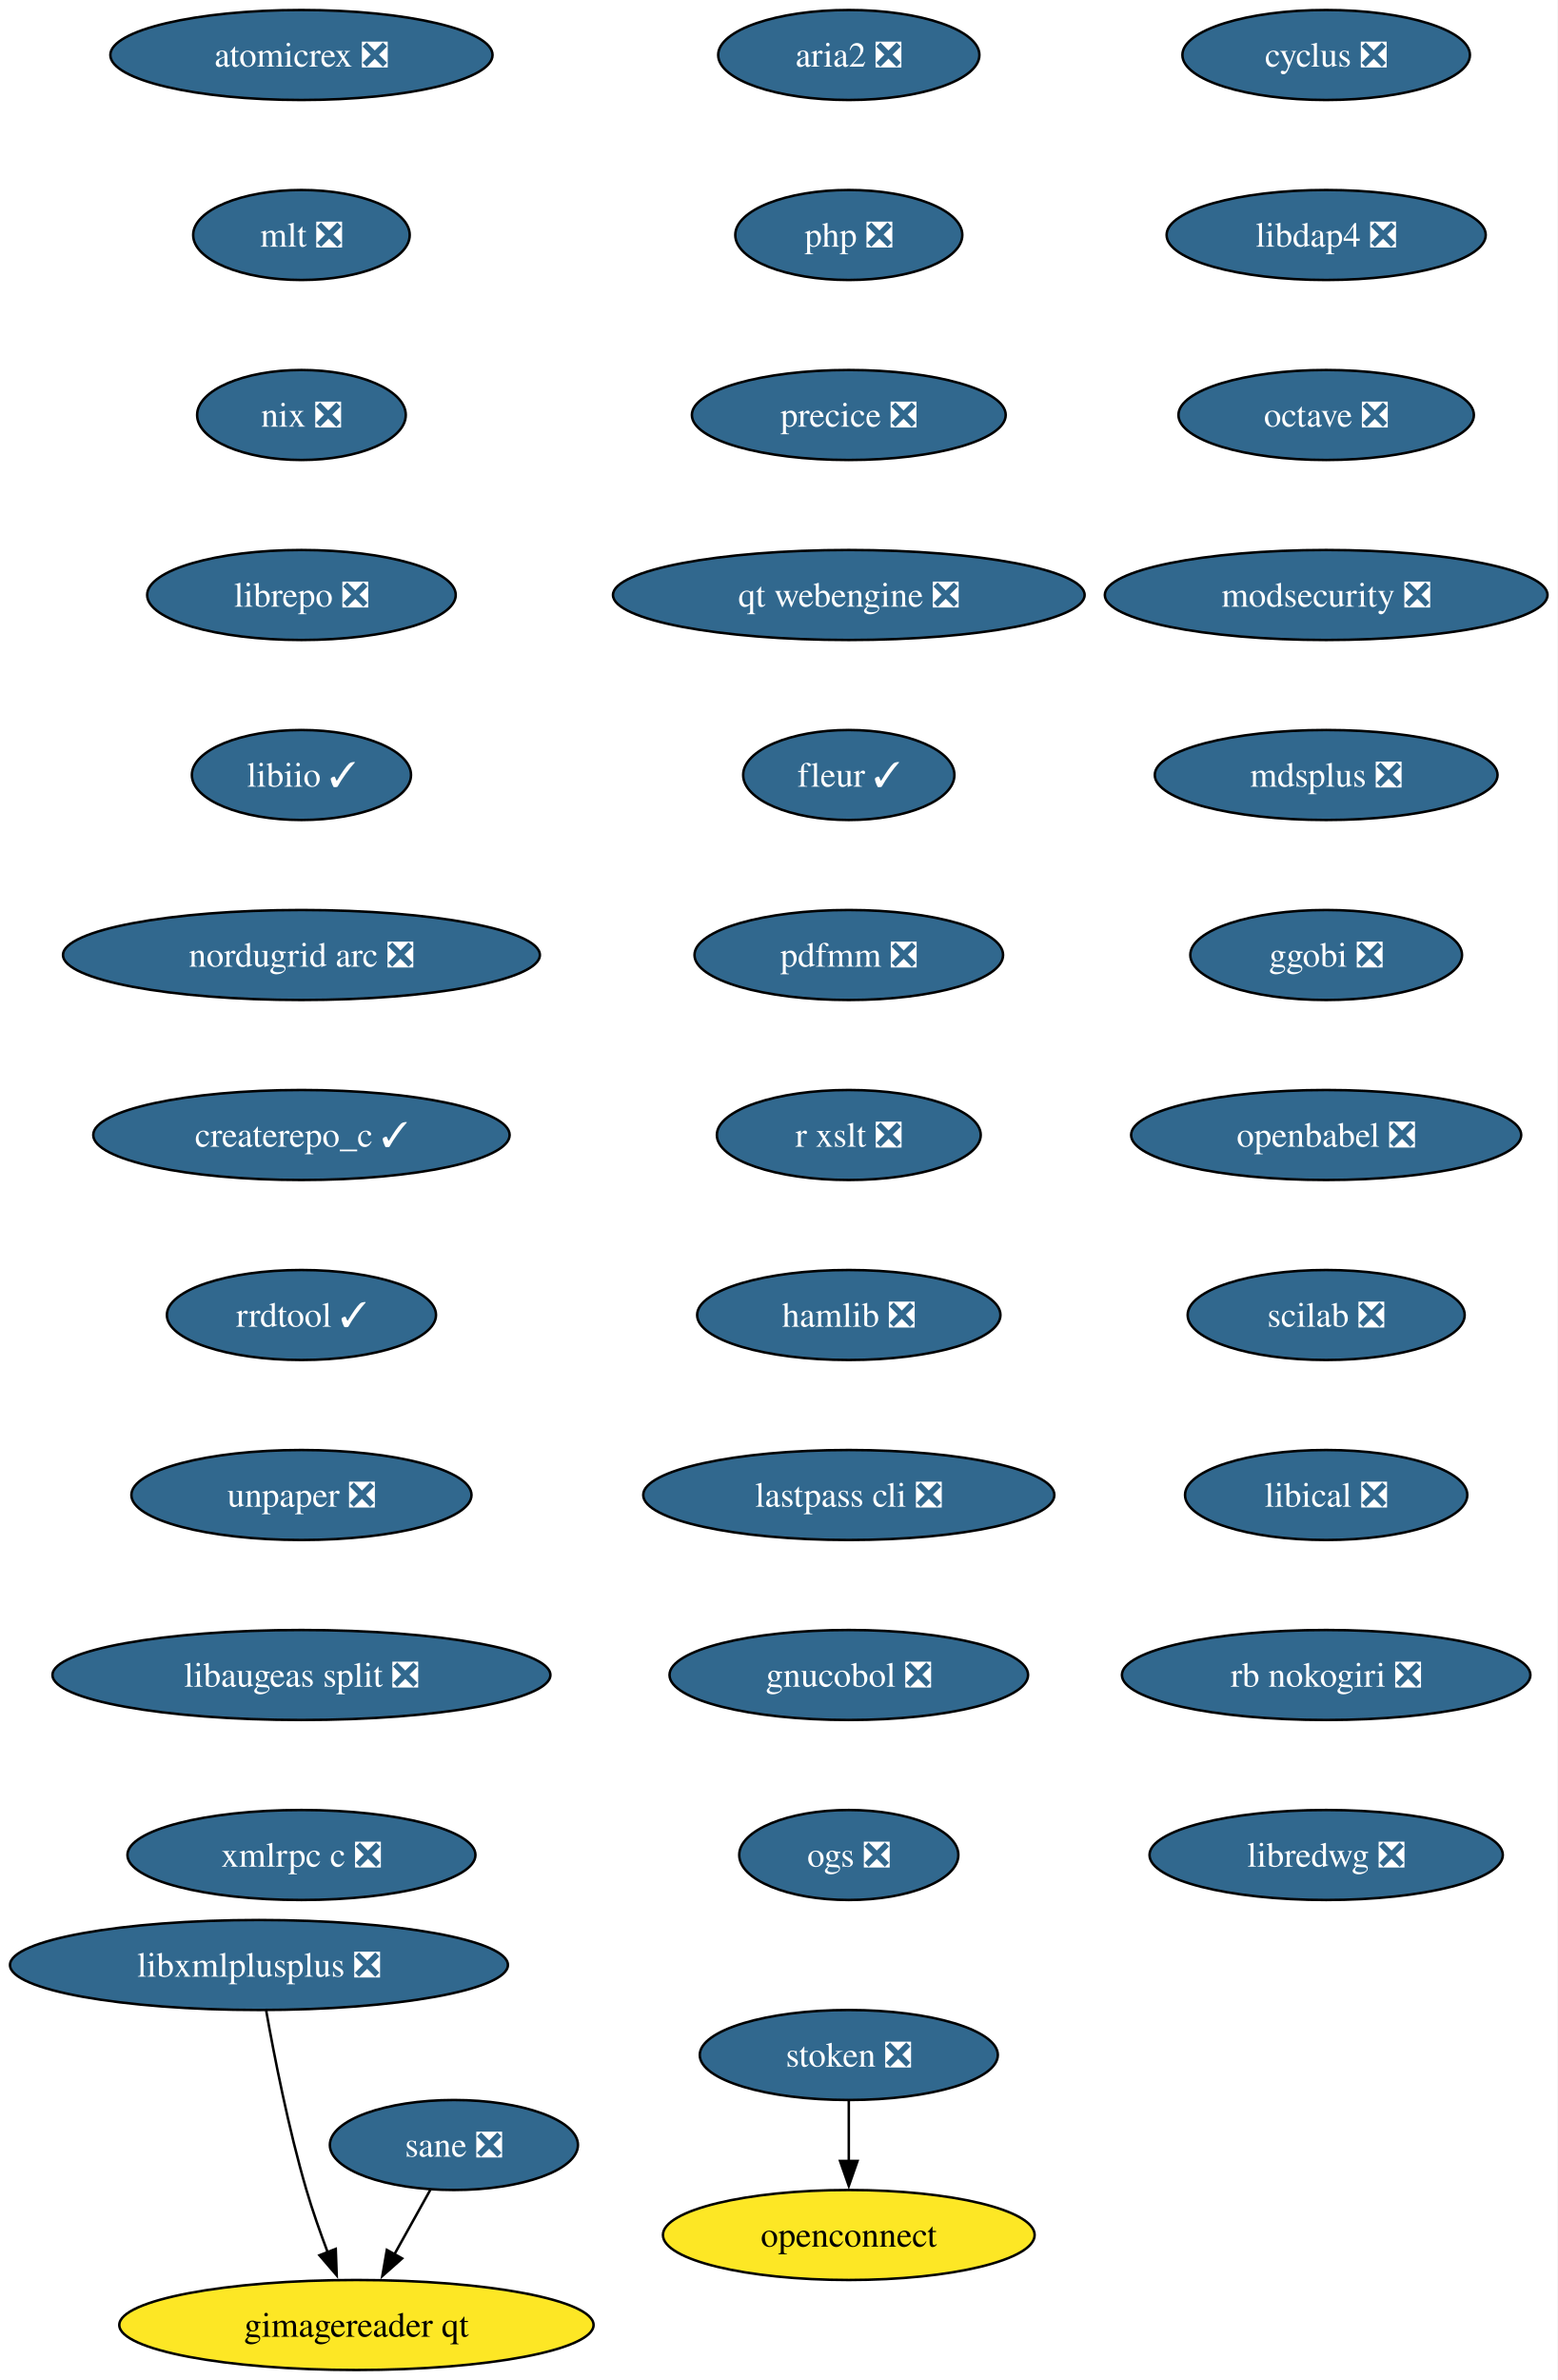
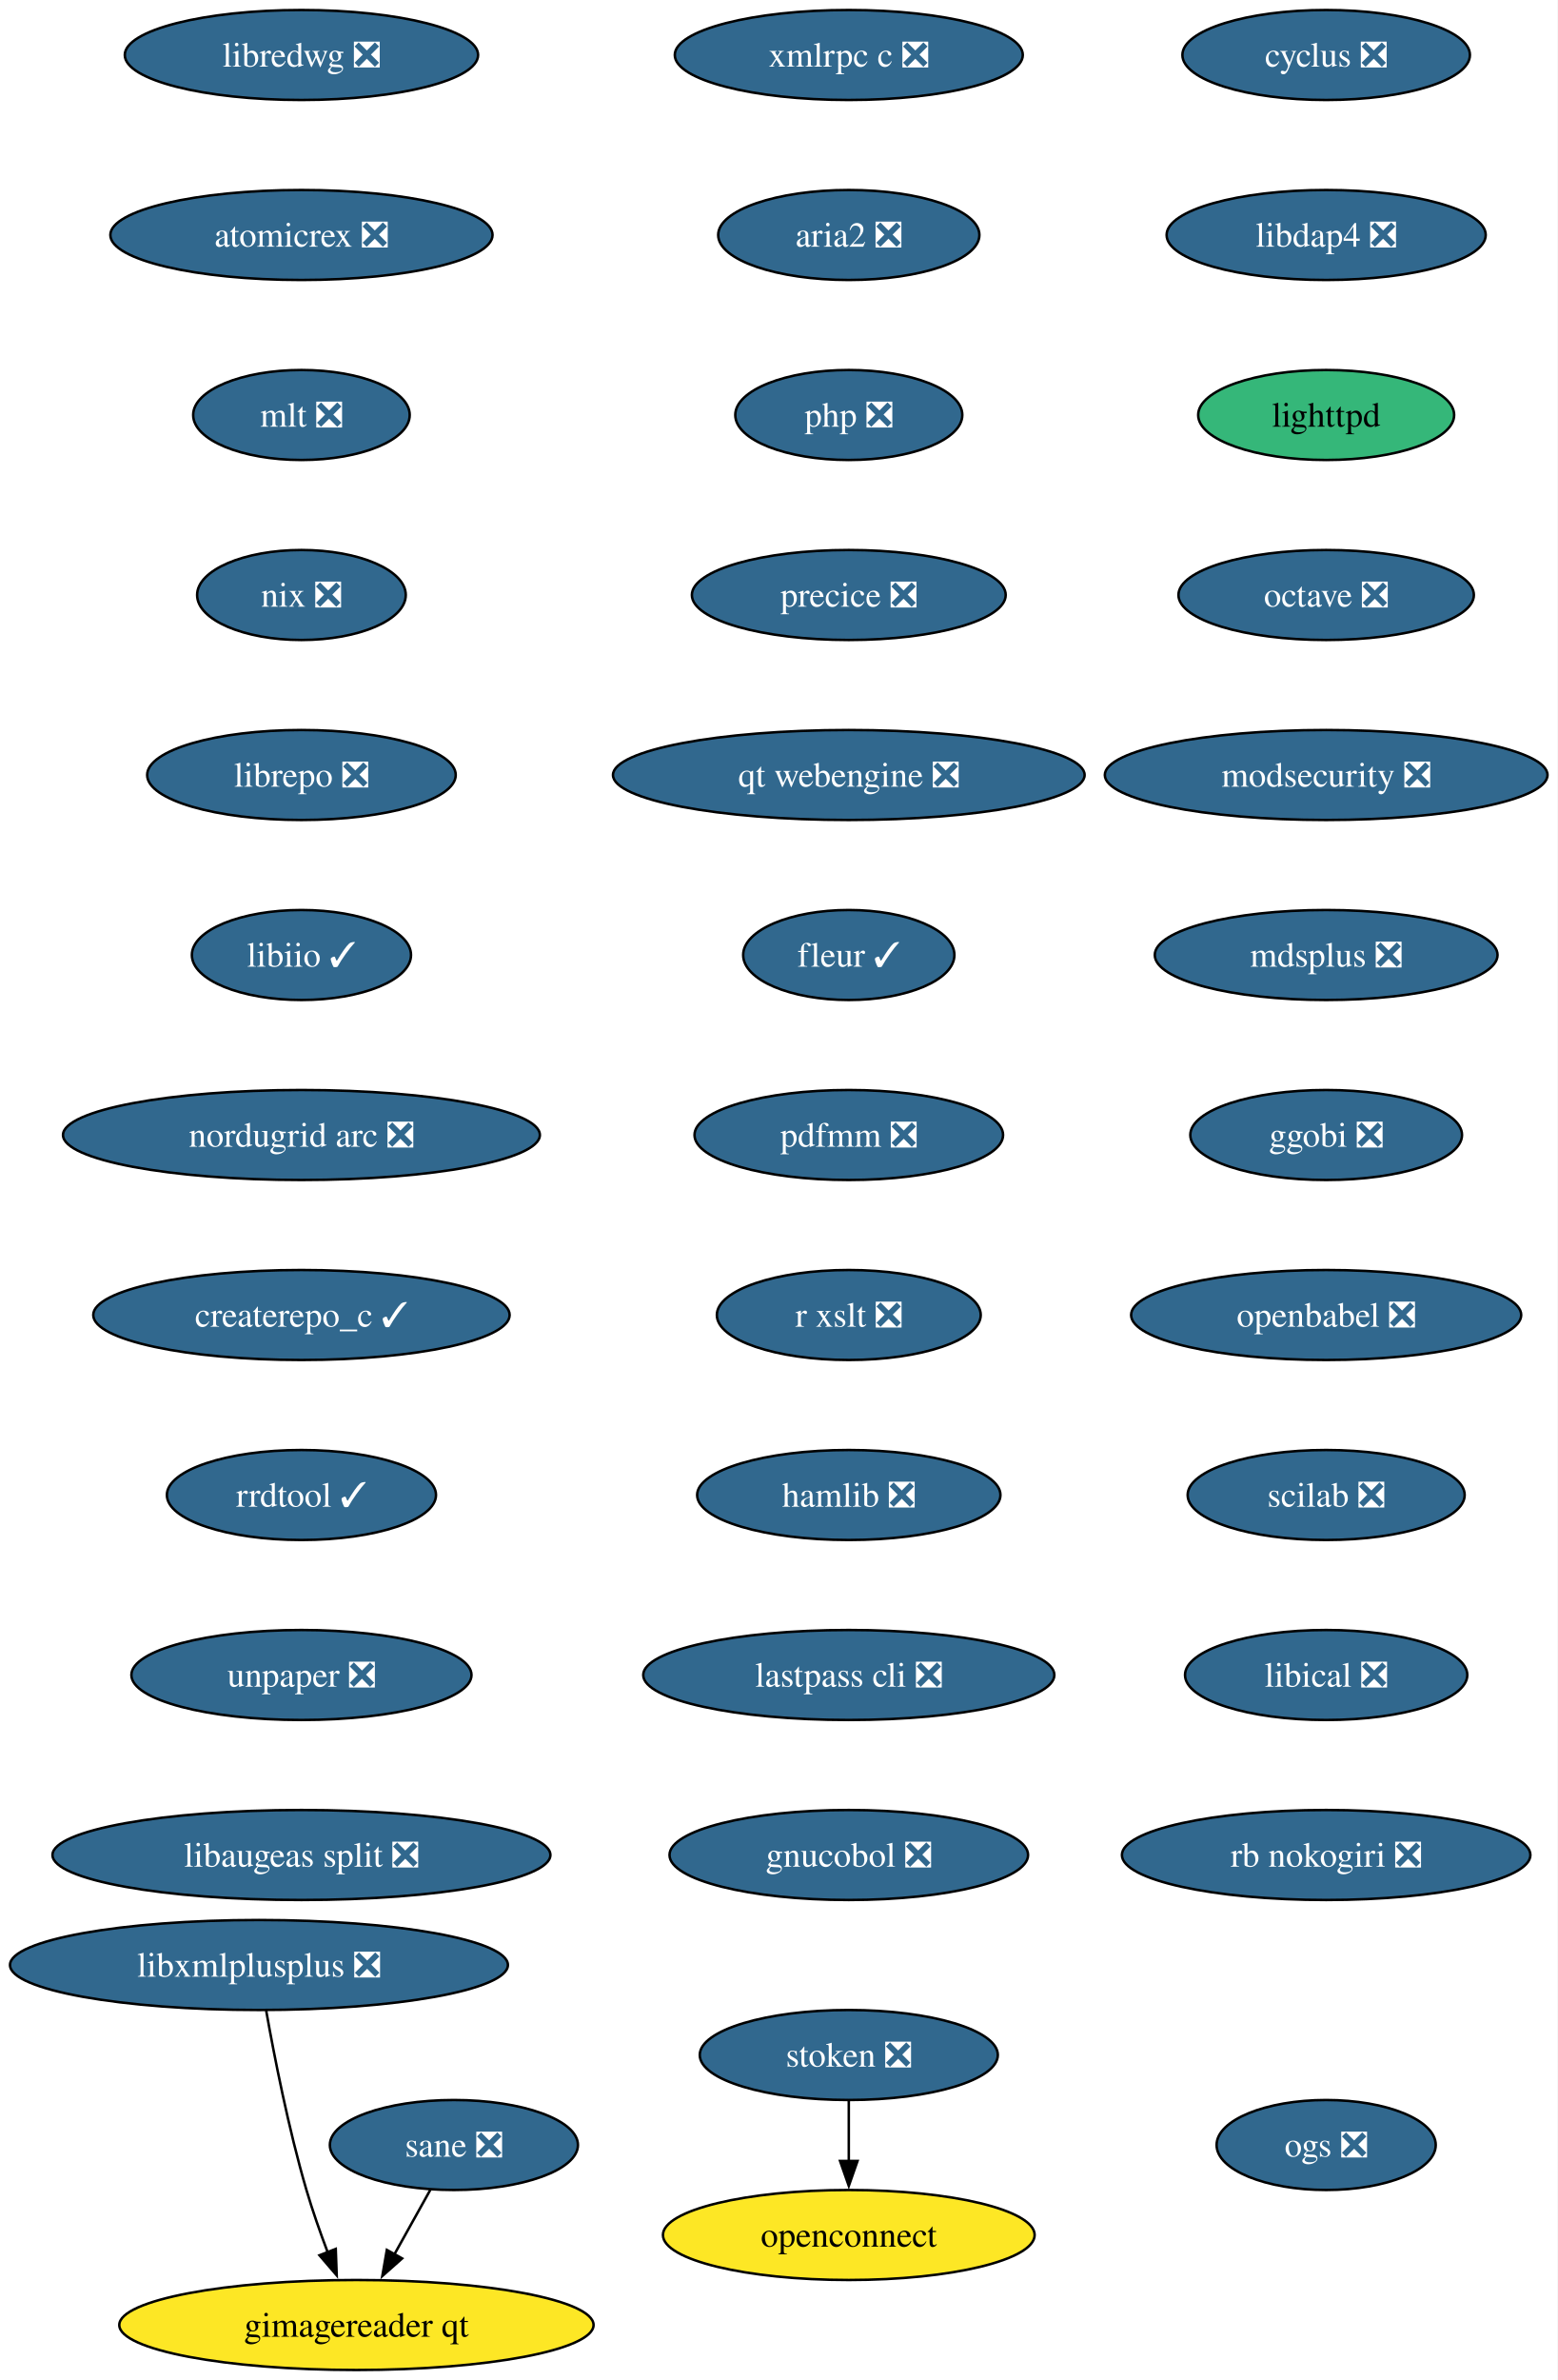
<svg xmlns="http://www.w3.org/2000/svg" xmlns:xlink="http://www.w3.org/1999/xlink" width="623pt" height="952pt" viewBox="0.00 0.00 623.00 952.00">
  <g id="graph0" class="graph" transform="scale(1 1) rotate(0) translate(4 948)">
    <polygon fill="white" stroke="none" points="-4,4 -4,-948 619.17,-948 619.17,4 -4,4" />
    <g id="node1" class="node">
      <g id="a_node1">
        <a xlink:href="https://github.com/conda-forge/cyclus-feedstock/pull/109" xlink:title="cyclus ❎">
          <ellipse fill="#31688e" stroke="black" cx="526.61" cy="-926" rx="57.52" ry="18" />
          <text xml:space="preserve" text-anchor="middle" x="526.61" y="-921.33" font-family="Times,serif" font-size="14.00" fill="white">cyclus ❎</text>
        </a>
      </g>
    </g>
    <g id="node2" class="node">
      <g id="a_node2">
        <a xlink:href="https://github.com/conda-forge/libdap4-feedstock/pull/47" xlink:title="libdap4 ❎">
          <ellipse fill="#31688e" stroke="black" cx="526.61" cy="-854" rx="63.84" ry="18" />
          <text xml:space="preserve" text-anchor="middle" x="526.61" y="-849.33" font-family="Times,serif" font-size="14.00" fill="white">libdap4 ❎</text>
        </a>
      </g>
    </g>
    <g id="node3" class="node">
      <g id="a_node3">
-         <a xlink:href="https://github.com/conda-forge/octave-feedstock/pull/145" xlink:title="octave ❎">
-           <ellipse fill="#31688e" stroke="black" cx="526.61" cy="-782" rx="59.1" ry="18" />
-           <text xml:space="preserve" text-anchor="middle" x="526.61" y="-777.33" font-family="Times,serif" font-size="14.00" fill="white">octave ❎</text>
+         <a xlink:href="https://github.com/conda-forge/lighttpd-feedstock" xlink:title="lighttpd">
+           <ellipse fill="#35b779" stroke="black" cx="526.61" cy="-782" rx="51.21" ry="18" />
+           <text xml:space="preserve" text-anchor="middle" x="526.61" y="-777.33" font-family="Times,serif" font-size="14.00">lighttpd</text>
        </a>
      </g>
    </g>
    <g id="node4" class="node">
      <g id="a_node4">
-         <a xlink:href="https://github.com/conda-forge/modsecurity-feedstock/pull/14" xlink:title="modsecurity ❎">
-           <ellipse fill="#31688e" stroke="black" cx="526.61" cy="-710" rx="88.56" ry="18" />
-           <text xml:space="preserve" text-anchor="middle" x="526.61" y="-705.33" font-family="Times,serif" font-size="14.00" fill="white">modsecurity ❎</text>
+         <a xlink:href="https://github.com/conda-forge/octave-feedstock/pull/145" xlink:title="octave ❎">
+           <ellipse fill="#31688e" stroke="black" cx="526.61" cy="-710" rx="59.1" ry="18" />
+           <text xml:space="preserve" text-anchor="middle" x="526.61" y="-705.33" font-family="Times,serif" font-size="14.00" fill="white">octave ❎</text>
        </a>
      </g>
    </g>
    <g id="node5" class="node">
      <g id="a_node5">
-         <a xlink:href="https://github.com/conda-forge/mdsplus-feedstock/pull/77" xlink:title="mdsplus ❎">
-           <ellipse fill="#31688e" stroke="black" cx="526.61" cy="-638" rx="68.57" ry="18" />
-           <text xml:space="preserve" text-anchor="middle" x="526.61" y="-633.33" font-family="Times,serif" font-size="14.00" fill="white">mdsplus ❎</text>
+         <a xlink:href="https://github.com/conda-forge/modsecurity-feedstock/pull/14" xlink:title="modsecurity ❎">
+           <ellipse fill="#31688e" stroke="black" cx="526.61" cy="-638" rx="88.56" ry="18" />
+           <text xml:space="preserve" text-anchor="middle" x="526.61" y="-633.33" font-family="Times,serif" font-size="14.00" fill="white">modsecurity ❎</text>
        </a>
      </g>
    </g>
    <g id="node6" class="node">
      <g id="a_node6">
-         <a xlink:href="https://github.com/conda-forge/ggobi-feedstock/pull/5" xlink:title="ggobi ❎">
-           <ellipse fill="#31688e" stroke="black" cx="526.61" cy="-566" rx="54.36" ry="18" />
-           <text xml:space="preserve" text-anchor="middle" x="526.61" y="-561.33" font-family="Times,serif" font-size="14.00" fill="white">ggobi ❎</text>
+         <a xlink:href="https://github.com/conda-forge/mdsplus-feedstock/pull/77" xlink:title="mdsplus ❎">
+           <ellipse fill="#31688e" stroke="black" cx="526.61" cy="-566" rx="68.57" ry="18" />
+           <text xml:space="preserve" text-anchor="middle" x="526.61" y="-561.33" font-family="Times,serif" font-size="14.00" fill="white">mdsplus ❎</text>
        </a>
      </g>
    </g>
    <g id="node7" class="node">
      <g id="a_node7">
-         <a xlink:href="https://github.com/conda-forge/openbabel-feedstock/pull/54" xlink:title="openbabel ❎">
-           <ellipse fill="#31688e" stroke="black" cx="526.61" cy="-494" rx="78.04" ry="18" />
-           <text xml:space="preserve" text-anchor="middle" x="526.61" y="-489.32" font-family="Times,serif" font-size="14.00" fill="white">openbabel ❎</text>
+         <a xlink:href="https://github.com/conda-forge/ggobi-feedstock/pull/5" xlink:title="ggobi ❎">
+           <ellipse fill="#31688e" stroke="black" cx="526.61" cy="-494" rx="54.36" ry="18" />
+           <text xml:space="preserve" text-anchor="middle" x="526.61" y="-489.32" font-family="Times,serif" font-size="14.00" fill="white">ggobi ❎</text>
        </a>
      </g>
    </g>
    <g id="node8" class="node">
      <g id="a_node8">
-         <a xlink:href="https://github.com/conda-forge/scilab-feedstock/pull/58" xlink:title="scilab ❎">
-           <ellipse fill="#31688e" stroke="black" cx="526.61" cy="-422" rx="55.42" ry="18" />
-           <text xml:space="preserve" text-anchor="middle" x="526.61" y="-417.32" font-family="Times,serif" font-size="14.00" fill="white">scilab ❎</text>
+         <a xlink:href="https://github.com/conda-forge/openbabel-feedstock/pull/54" xlink:title="openbabel ❎">
+           <ellipse fill="#31688e" stroke="black" cx="526.61" cy="-422" rx="78.04" ry="18" />
+           <text xml:space="preserve" text-anchor="middle" x="526.61" y="-417.32" font-family="Times,serif" font-size="14.00" fill="white">openbabel ❎</text>
        </a>
      </g>
    </g>
    <g id="node9" class="node">
      <g id="a_node9">
-         <a xlink:href="https://github.com/conda-forge/libical-feedstock/pull/29" xlink:title="libical ❎">
-           <ellipse fill="#31688e" stroke="black" cx="526.61" cy="-350" rx="56.47" ry="18" />
-           <text xml:space="preserve" text-anchor="middle" x="526.61" y="-345.32" font-family="Times,serif" font-size="14.00" fill="white">libical ❎</text>
+         <a xlink:href="https://github.com/conda-forge/scilab-feedstock/pull/58" xlink:title="scilab ❎">
+           <ellipse fill="#31688e" stroke="black" cx="526.61" cy="-350" rx="55.42" ry="18" />
+           <text xml:space="preserve" text-anchor="middle" x="526.61" y="-345.32" font-family="Times,serif" font-size="14.00" fill="white">scilab ❎</text>
        </a>
      </g>
    </g>
    <g id="node10" class="node">
      <g id="a_node10">
-         <a xlink:href="https://github.com/conda-forge/rb-nokogiri-feedstock/pull/16" xlink:title="rb nokogiri ❎">
-           <ellipse fill="#31688e" stroke="black" cx="526.61" cy="-278" rx="81.72" ry="18" />
-           <text xml:space="preserve" text-anchor="middle" x="526.61" y="-273.32" font-family="Times,serif" font-size="14.00" fill="white">rb nokogiri ❎</text>
+         <a xlink:href="https://github.com/conda-forge/libical-feedstock/pull/29" xlink:title="libical ❎">
+           <ellipse fill="#31688e" stroke="black" cx="526.61" cy="-278" rx="56.47" ry="18" />
+           <text xml:space="preserve" text-anchor="middle" x="526.61" y="-273.32" font-family="Times,serif" font-size="14.00" fill="white">libical ❎</text>
        </a>
      </g>
    </g>
    <g id="node11" class="node">
      <g id="a_node11">
-         <a xlink:href="https://github.com/conda-forge/libredwg-feedstock/pull/93" xlink:title="libredwg ❎">
-           <ellipse fill="#31688e" stroke="black" cx="526.61" cy="-206" rx="70.68" ry="18" />
-           <text xml:space="preserve" text-anchor="middle" x="526.61" y="-201.32" font-family="Times,serif" font-size="14.00" fill="white">libredwg ❎</text>
+         <a xlink:href="https://github.com/conda-forge/rb-nokogiri-feedstock/pull/16" xlink:title="rb nokogiri ❎">
+           <ellipse fill="#31688e" stroke="black" cx="526.61" cy="-206" rx="81.72" ry="18" />
+           <text xml:space="preserve" text-anchor="middle" x="526.61" y="-201.32" font-family="Times,serif" font-size="14.00" fill="white">rb nokogiri ❎</text>
        </a>
      </g>
    </g>
    <g id="node12" class="node">
      <g id="a_node12">
-         <a xlink:href="https://github.com/conda-forge/atomicrex-feedstock/pull/42" xlink:title="atomicrex ❎">
-           <ellipse fill="#31688e" stroke="black" cx="116.61" cy="-926" rx="76.46" ry="18" />
-           <text xml:space="preserve" text-anchor="middle" x="116.61" y="-921.33" font-family="Times,serif" font-size="14.00" fill="white">atomicrex ❎</text>
+         <a xlink:href="https://github.com/conda-forge/libredwg-feedstock/pull/93" xlink:title="libredwg ❎">
+           <ellipse fill="#31688e" stroke="black" cx="116.61" cy="-926" rx="70.68" ry="18" />
+           <text xml:space="preserve" text-anchor="middle" x="116.61" y="-921.33" font-family="Times,serif" font-size="14.00" fill="white">libredwg ❎</text>
        </a>
      </g>
    </g>
    <g id="node13" class="node">
      <g id="a_node13">
-         <a xlink:href="https://github.com/conda-forge/mlt-feedstock/pull/30" xlink:title="mlt ❎">
-           <ellipse fill="#31688e" stroke="black" cx="116.61" cy="-854" rx="43.32" ry="18" />
-           <text xml:space="preserve" text-anchor="middle" x="116.61" y="-849.33" font-family="Times,serif" font-size="14.00" fill="white">mlt ❎</text>
+         <a xlink:href="https://github.com/conda-forge/atomicrex-feedstock/pull/42" xlink:title="atomicrex ❎">
+           <ellipse fill="#31688e" stroke="black" cx="116.61" cy="-854" rx="76.46" ry="18" />
+           <text xml:space="preserve" text-anchor="middle" x="116.61" y="-849.33" font-family="Times,serif" font-size="14.00" fill="white">atomicrex ❎</text>
        </a>
      </g>
    </g>
    <g id="node14" class="node">
      <g id="a_node14">
-         <a xlink:href="https://github.com/conda-forge/nix-feedstock/pull/32" xlink:title="nix ❎">
-           <ellipse fill="#31688e" stroke="black" cx="116.61" cy="-782" rx="41.74" ry="18" />
-           <text xml:space="preserve" text-anchor="middle" x="116.61" y="-777.33" font-family="Times,serif" font-size="14.00" fill="white">nix ❎</text>
+         <a xlink:href="https://github.com/conda-forge/mlt-feedstock/pull/30" xlink:title="mlt ❎">
+           <ellipse fill="#31688e" stroke="black" cx="116.61" cy="-782" rx="43.32" ry="18" />
+           <text xml:space="preserve" text-anchor="middle" x="116.61" y="-777.33" font-family="Times,serif" font-size="14.00" fill="white">mlt ❎</text>
        </a>
      </g>
    </g>
    <g id="node15" class="node">
      <g id="a_node15">
-         <a xlink:href="https://github.com/conda-forge/librepo-feedstock/pull/38" xlink:title="librepo ❎">
-           <ellipse fill="#31688e" stroke="black" cx="116.61" cy="-710" rx="61.73" ry="18" />
-           <text xml:space="preserve" text-anchor="middle" x="116.61" y="-705.33" font-family="Times,serif" font-size="14.00" fill="white">librepo ❎</text>
+         <a xlink:href="https://github.com/conda-forge/nix-feedstock/pull/32" xlink:title="nix ❎">
+           <ellipse fill="#31688e" stroke="black" cx="116.61" cy="-710" rx="41.74" ry="18" />
+           <text xml:space="preserve" text-anchor="middle" x="116.61" y="-705.33" font-family="Times,serif" font-size="14.00" fill="white">nix ❎</text>
        </a>
      </g>
    </g>
    <g id="node16" class="node">
      <g id="a_node16">
-         <a xlink:href="https://github.com/conda-forge/libiio-feedstock/pull/23" xlink:title="libiio ✓">
-           <ellipse fill="#31688e" stroke="black" cx="116.61" cy="-638" rx="43.84" ry="18" />
-           <text xml:space="preserve" text-anchor="middle" x="116.61" y="-633.33" font-family="Times,serif" font-size="14.00" fill="white">libiio ✓</text>
-         </a>
-       </g>
-     </g>
-     <g id="node19" class="node">
-       <g id="a_node19">
-         <a xlink:href="https://github.com/conda-forge/nordugrid-arc-feedstock/pull/65" xlink:title="nordugrid arc ❎">
-           <ellipse fill="#31688e" stroke="black" cx="116.61" cy="-566" rx="95.4" ry="18" />
-           <text xml:space="preserve" text-anchor="middle" x="116.61" y="-561.33" font-family="Times,serif" font-size="14.00" fill="white">nordugrid arc ❎</text>
+         <a xlink:href="https://github.com/conda-forge/librepo-feedstock/pull/38" xlink:title="librepo ❎">
+           <ellipse fill="#31688e" stroke="black" cx="116.61" cy="-638" rx="61.73" ry="18" />
+           <text xml:space="preserve" text-anchor="middle" x="116.61" y="-633.33" font-family="Times,serif" font-size="14.00" fill="white">librepo ❎</text>
        </a>
      </g>
    </g>
    <g id="node17" class="node">
      <g id="a_node17">
+         <a xlink:href="https://github.com/conda-forge/libiio-feedstock/pull/23" xlink:title="libiio ✓">
+           <ellipse fill="#31688e" stroke="black" cx="116.61" cy="-566" rx="43.84" ry="18" />
+           <text xml:space="preserve" text-anchor="middle" x="116.61" y="-561.33" font-family="Times,serif" font-size="14.00" fill="white">libiio ✓</text>
+         </a>
+       </g>
+     </g>
+     <g id="node20" class="node">
+       <g id="a_node20">
+         <a xlink:href="https://github.com/conda-forge/nordugrid-arc-feedstock/pull/65" xlink:title="nordugrid arc ❎">
+           <ellipse fill="#31688e" stroke="black" cx="116.61" cy="-494" rx="95.4" ry="18" />
+           <text xml:space="preserve" text-anchor="middle" x="116.61" y="-489.32" font-family="Times,serif" font-size="14.00" fill="white">nordugrid arc ❎</text>
+         </a>
+       </g>
+     </g>
+     <g id="node18" class="node">
+       <g id="a_node18">
        <a xlink:href="https://github.com/conda-forge/openconnect-feedstock" xlink:title="openconnect">
          <ellipse fill="#fde725" stroke="black" cx="335.61" cy="-54" rx="74.36" ry="18" />
          <text xml:space="preserve" text-anchor="middle" x="335.61" y="-49.33" font-family="Times,serif" font-size="14.00">openconnect</text>
        </a>
      </g>
    </g>
-     <g id="node18" class="node">
-       <g id="a_node18">
+     <g id="node19" class="node">
+       <g id="a_node19">
        <a xlink:href="https://github.com/conda-forge/stoken-feedstock/pull/16" xlink:title="stoken ❎">
          <ellipse fill="#31688e" stroke="black" cx="335.61" cy="-126" rx="59.63" ry="18" />
          <text xml:space="preserve" text-anchor="middle" x="335.61" y="-121.33" font-family="Times,serif" font-size="14.00" fill="white">stoken ❎</text>
        </a>
      </g>
    </g>
-     <g id="edge15" class="edge">
+     <g id="edge16" class="edge">
      <path fill="none" stroke="black" d="M335.61,-107.7C335.61,-100.41 335.61,-91.73 335.61,-83.54" />
      <polygon fill="black" stroke="black" points="339.11,-83.62 335.61,-73.62 332.11,-83.62 339.11,-83.62" />
    </g>
-     <g id="node20" class="node">
-       <g id="a_node20">
-         <a xlink:href="https://github.com/conda-forge/createrepo_c-feedstock/pull/46" xlink:title="createrepo_c ✓">
-           <ellipse fill="#31688e" stroke="black" cx="116.61" cy="-494" rx="83.3" ry="18" />
-           <text xml:space="preserve" text-anchor="middle" x="116.61" y="-489.32" font-family="Times,serif" font-size="14.00" fill="white">createrepo_c ✓</text>
-         </a>
-       </g>
-     </g>
    <g id="node21" class="node">
      <g id="a_node21">
-         <a xlink:href="https://github.com/conda-forge/rrdtool-feedstock/pull/17" xlink:title="rrdtool ✓">
-           <ellipse fill="#31688e" stroke="black" cx="116.61" cy="-422" rx="53.84" ry="18" />
-           <text xml:space="preserve" text-anchor="middle" x="116.61" y="-417.32" font-family="Times,serif" font-size="14.00" fill="white">rrdtool ✓</text>
+         <a xlink:href="https://github.com/conda-forge/createrepo_c-feedstock/pull/46" xlink:title="createrepo_c ✓">
+           <ellipse fill="#31688e" stroke="black" cx="116.61" cy="-422" rx="83.3" ry="18" />
+           <text xml:space="preserve" text-anchor="middle" x="116.61" y="-417.32" font-family="Times,serif" font-size="14.00" fill="white">createrepo_c ✓</text>
        </a>
      </g>
    </g>
    <g id="node22" class="node">
      <g id="a_node22">
-         <a xlink:href="https://github.com/conda-forge/unpaper-feedstock/pull/10" xlink:title="unpaper ❎">
-           <ellipse fill="#31688e" stroke="black" cx="116.61" cy="-350" rx="68.04" ry="18" />
-           <text xml:space="preserve" text-anchor="middle" x="116.61" y="-345.32" font-family="Times,serif" font-size="14.00" fill="white">unpaper ❎</text>
+         <a xlink:href="https://github.com/conda-forge/rrdtool-feedstock/pull/17" xlink:title="rrdtool ✓">
+           <ellipse fill="#31688e" stroke="black" cx="116.61" cy="-350" rx="53.84" ry="18" />
+           <text xml:space="preserve" text-anchor="middle" x="116.61" y="-345.32" font-family="Times,serif" font-size="14.00" fill="white">rrdtool ✓</text>
        </a>
      </g>
    </g>
    <g id="node23" class="node">
      <g id="a_node23">
-         <a xlink:href="https://github.com/conda-forge/libaugeas-split-feedstock/pull/5" xlink:title="libaugeas split ❎">
-           <ellipse fill="#31688e" stroke="black" cx="116.61" cy="-278" rx="99.61" ry="18" />
-           <text xml:space="preserve" text-anchor="middle" x="116.61" y="-273.32" font-family="Times,serif" font-size="14.00" fill="white">libaugeas split ❎</text>
+         <a xlink:href="https://github.com/conda-forge/unpaper-feedstock/pull/10" xlink:title="unpaper ❎">
+           <ellipse fill="#31688e" stroke="black" cx="116.61" cy="-278" rx="68.04" ry="18" />
+           <text xml:space="preserve" text-anchor="middle" x="116.61" y="-273.32" font-family="Times,serif" font-size="14.00" fill="white">unpaper ❎</text>
        </a>
      </g>
    </g>
    <g id="node24" class="node">
      <g id="a_node24">
-         <a xlink:href="https://github.com/conda-forge/xmlrpc-c-feedstock/pull/5" xlink:title="xmlrpc c ❎">
-           <ellipse fill="#31688e" stroke="black" cx="116.61" cy="-206" rx="69.62" ry="18" />
-           <text xml:space="preserve" text-anchor="middle" x="116.61" y="-201.32" font-family="Times,serif" font-size="14.00" fill="white">xmlrpc c ❎</text>
+         <a xlink:href="https://github.com/conda-forge/libaugeas-split-feedstock/pull/5" xlink:title="libaugeas split ❎">
+           <ellipse fill="#31688e" stroke="black" cx="116.61" cy="-206" rx="99.61" ry="18" />
+           <text xml:space="preserve" text-anchor="middle" x="116.61" y="-201.32" font-family="Times,serif" font-size="14.00" fill="white">libaugeas split ❎</text>
        </a>
      </g>
    </g>
    <g id="node25" class="node">
      <g id="a_node25">
-         <a xlink:href="https://github.com/conda-forge/aria2-feedstock/pull/13" xlink:title="aria2 ❎">
-           <ellipse fill="#31688e" stroke="black" cx="335.61" cy="-926" rx="52.26" ry="18" />
-           <text xml:space="preserve" text-anchor="middle" x="335.61" y="-921.33" font-family="Times,serif" font-size="14.00" fill="white">aria2 ❎</text>
+         <a xlink:href="https://github.com/conda-forge/xmlrpc-c-feedstock/pull/5" xlink:title="xmlrpc c ❎">
+           <ellipse fill="#31688e" stroke="black" cx="335.61" cy="-926" rx="69.62" ry="18" />
+           <text xml:space="preserve" text-anchor="middle" x="335.61" y="-921.33" font-family="Times,serif" font-size="14.00" fill="white">xmlrpc c ❎</text>
        </a>
      </g>
    </g>
    <g id="node26" class="node">
      <g id="a_node26">
-         <a xlink:href="https://github.com/conda-forge/php-feedstock/pull/113" xlink:title="php ❎">
-           <ellipse fill="#31688e" stroke="black" cx="335.61" cy="-854" rx="45.42" ry="18" />
-           <text xml:space="preserve" text-anchor="middle" x="335.61" y="-849.33" font-family="Times,serif" font-size="14.00" fill="white">php ❎</text>
+         <a xlink:href="https://github.com/conda-forge/aria2-feedstock/pull/13" xlink:title="aria2 ❎">
+           <ellipse fill="#31688e" stroke="black" cx="335.61" cy="-854" rx="52.26" ry="18" />
+           <text xml:space="preserve" text-anchor="middle" x="335.61" y="-849.33" font-family="Times,serif" font-size="14.00" fill="white">aria2 ❎</text>
        </a>
      </g>
    </g>
    <g id="node27" class="node">
      <g id="a_node27">
-         <a xlink:href="https://github.com/conda-forge/precice-feedstock/pull/51" xlink:title="precice ❎">
-           <ellipse fill="#31688e" stroke="black" cx="335.61" cy="-782" rx="62.78" ry="18" />
-           <text xml:space="preserve" text-anchor="middle" x="335.61" y="-777.33" font-family="Times,serif" font-size="14.00" fill="white">precice ❎</text>
-         </a>
-       </g>
-     </g>
-     <g id="node31" class="node">
-       <g id="a_node31">
-         <a xlink:href="https://github.com/conda-forge/qt-webengine-feedstock/pull/76" xlink:title="qt webengine ❎">
-           <ellipse fill="#31688e" stroke="black" cx="335.61" cy="-710" rx="94.35" ry="18" />
-           <text xml:space="preserve" text-anchor="middle" x="335.61" y="-705.33" font-family="Times,serif" font-size="14.00" fill="white">qt webengine ❎</text>
+         <a xlink:href="https://github.com/conda-forge/php-feedstock/pull/113" xlink:title="php ❎">
+           <ellipse fill="#31688e" stroke="black" cx="335.61" cy="-782" rx="45.42" ry="18" />
+           <text xml:space="preserve" text-anchor="middle" x="335.61" y="-777.33" font-family="Times,serif" font-size="14.00" fill="white">php ❎</text>
        </a>
      </g>
    </g>
    <g id="node28" class="node">
      <g id="a_node28">
+         <a xlink:href="https://github.com/conda-forge/precice-feedstock/pull/51" xlink:title="precice ❎">
+           <ellipse fill="#31688e" stroke="black" cx="335.61" cy="-710" rx="62.78" ry="18" />
+           <text xml:space="preserve" text-anchor="middle" x="335.61" y="-705.33" font-family="Times,serif" font-size="14.00" fill="white">precice ❎</text>
+         </a>
+       </g>
+     </g>
+     <g id="node32" class="node">
+       <g id="a_node32">
+         <a xlink:href="https://github.com/conda-forge/qt-webengine-feedstock/pull/76" xlink:title="qt webengine ❎">
+           <ellipse fill="#31688e" stroke="black" cx="335.61" cy="-638" rx="94.35" ry="18" />
+           <text xml:space="preserve" text-anchor="middle" x="335.61" y="-633.33" font-family="Times,serif" font-size="14.00" fill="white">qt webengine ❎</text>
+         </a>
+       </g>
+     </g>
+     <g id="node29" class="node">
+       <g id="a_node29">
        <a xlink:href="https://github.com/conda-forge/sane-feedstock/pull/36" xlink:title="sane ❎">
          <ellipse fill="#31688e" stroke="black" cx="177.61" cy="-90" rx="49.63" ry="18" />
          <text xml:space="preserve" text-anchor="middle" x="177.61" y="-85.33" font-family="Times,serif" font-size="14.00" fill="white">sane ❎</text>
        </a>
      </g>
    </g>
-     <g id="node29" class="node">
-       <g id="a_node29">
+     <g id="node30" class="node">
+       <g id="a_node30">
        <a xlink:href="https://github.com/conda-forge/gimagereader-qt-feedstock" xlink:title="gimagereader qt">
          <ellipse fill="#fde725" stroke="black" cx="138.61" cy="-18" rx="94.88" ry="18" />
          <text xml:space="preserve" text-anchor="middle" x="138.61" y="-13.32" font-family="Times,serif" font-size="14.00">gimagereader qt</text>
        </a>
      </g>
    </g>
-     <g id="edge24" class="edge">
+     <g id="edge25" class="edge">
      <path fill="none" stroke="black" d="M168.17,-72.05C163.83,-64.26 158.57,-54.82 153.7,-46.08" />
      <polygon fill="black" stroke="black" points="156.9,-44.63 148.97,-37.6 150.78,-48.04 156.9,-44.63" />
    </g>
-     <g id="node30" class="node">
-       <g id="a_node30">
+     <g id="node31" class="node">
+       <g id="a_node31">
        <a xlink:href="https://github.com/conda-forge/libxmlplusplus-feedstock/pull/9" xlink:title="libxmlplusplus ❎">
          <ellipse fill="#31688e" stroke="black" cx="99.61" cy="-162" rx="99.61" ry="18" />
          <text xml:space="preserve" text-anchor="middle" x="99.61" y="-157.32" font-family="Times,serif" font-size="14.00" fill="white">libxmlplusplus ❎</text>
        </a>
      </g>
    </g>
-     <g id="edge25" class="edge">
+     <g id="edge26" class="edge">
      <path fill="none" stroke="black" d="M102.5,-143.75C105.71,-125.68 111.4,-96.56 118.61,-72 121.02,-63.79 124.1,-55.04 127.12,-47.06" />
      <polygon fill="black" stroke="black" points="130.34,-48.44 130.72,-37.85 123.82,-45.89 130.34,-48.44" />
    </g>
-     <g id="node32" class="node">
-       <g id="a_node32">
-         <a xlink:href="https://github.com/conda-forge/fleur-feedstock/pull/26" xlink:title="fleur ✓">
-           <ellipse fill="#31688e" stroke="black" cx="335.61" cy="-638" rx="42.26" ry="18" />
-           <text xml:space="preserve" text-anchor="middle" x="335.61" y="-633.33" font-family="Times,serif" font-size="14.00" fill="white">fleur ✓</text>
-         </a>
-       </g>
-     </g>
    <g id="node33" class="node">
      <g id="a_node33">
-         <a xlink:href="https://github.com/conda-forge/pdfmm-feedstock/pull/9" xlink:title="pdfmm ❎">
-           <ellipse fill="#31688e" stroke="black" cx="335.61" cy="-566" rx="61.73" ry="18" />
-           <text xml:space="preserve" text-anchor="middle" x="335.61" y="-561.33" font-family="Times,serif" font-size="14.00" fill="white">pdfmm ❎</text>
+         <a xlink:href="https://github.com/conda-forge/fleur-feedstock/pull/26" xlink:title="fleur ✓">
+           <ellipse fill="#31688e" stroke="black" cx="335.61" cy="-566" rx="42.26" ry="18" />
+           <text xml:space="preserve" text-anchor="middle" x="335.61" y="-561.33" font-family="Times,serif" font-size="14.00" fill="white">fleur ✓</text>
        </a>
      </g>
    </g>
    <g id="node34" class="node">
      <g id="a_node34">
-         <a xlink:href="https://github.com/conda-forge/r-xslt-feedstock/pull/14" xlink:title="r xslt ❎">
-           <ellipse fill="#31688e" stroke="black" cx="335.61" cy="-494" rx="52.79" ry="18" />
-           <text xml:space="preserve" text-anchor="middle" x="335.61" y="-489.32" font-family="Times,serif" font-size="14.00" fill="white">r xslt ❎</text>
+         <a xlink:href="https://github.com/conda-forge/pdfmm-feedstock/pull/9" xlink:title="pdfmm ❎">
+           <ellipse fill="#31688e" stroke="black" cx="335.61" cy="-494" rx="61.73" ry="18" />
+           <text xml:space="preserve" text-anchor="middle" x="335.61" y="-489.32" font-family="Times,serif" font-size="14.00" fill="white">pdfmm ❎</text>
        </a>
      </g>
    </g>
    <g id="node35" class="node">
      <g id="a_node35">
-         <a xlink:href="https://github.com/conda-forge/hamlib-feedstock/pull/21" xlink:title="hamlib ❎">
-           <ellipse fill="#31688e" stroke="black" cx="335.61" cy="-422" rx="60.68" ry="18" />
-           <text xml:space="preserve" text-anchor="middle" x="335.61" y="-417.32" font-family="Times,serif" font-size="14.00" fill="white">hamlib ❎</text>
+         <a xlink:href="https://github.com/conda-forge/r-xslt-feedstock/pull/14" xlink:title="r xslt ❎">
+           <ellipse fill="#31688e" stroke="black" cx="335.61" cy="-422" rx="52.79" ry="18" />
+           <text xml:space="preserve" text-anchor="middle" x="335.61" y="-417.32" font-family="Times,serif" font-size="14.00" fill="white">r xslt ❎</text>
        </a>
      </g>
    </g>
    <g id="node36" class="node">
      <g id="a_node36">
-         <a xlink:href="https://github.com/conda-forge/lastpass-cli-feedstock/pull/10" xlink:title="lastpass cli ❎">
-           <ellipse fill="#31688e" stroke="black" cx="335.61" cy="-350" rx="82.25" ry="18" />
-           <text xml:space="preserve" text-anchor="middle" x="335.61" y="-345.32" font-family="Times,serif" font-size="14.00" fill="white">lastpass cli ❎</text>
+         <a xlink:href="https://github.com/conda-forge/hamlib-feedstock/pull/21" xlink:title="hamlib ❎">
+           <ellipse fill="#31688e" stroke="black" cx="335.61" cy="-350" rx="60.68" ry="18" />
+           <text xml:space="preserve" text-anchor="middle" x="335.61" y="-345.32" font-family="Times,serif" font-size="14.00" fill="white">hamlib ❎</text>
        </a>
      </g>
    </g>
    <g id="node37" class="node">
      <g id="a_node37">
-         <a xlink:href="https://github.com/conda-forge/gnucobol-feedstock/pull/6" xlink:title="gnucobol ❎">
-           <ellipse fill="#31688e" stroke="black" cx="335.61" cy="-278" rx="71.73" ry="18" />
-           <text xml:space="preserve" text-anchor="middle" x="335.61" y="-273.32" font-family="Times,serif" font-size="14.00" fill="white">gnucobol ❎</text>
+         <a xlink:href="https://github.com/conda-forge/lastpass-cli-feedstock/pull/10" xlink:title="lastpass cli ❎">
+           <ellipse fill="#31688e" stroke="black" cx="335.61" cy="-278" rx="82.25" ry="18" />
+           <text xml:space="preserve" text-anchor="middle" x="335.61" y="-273.32" font-family="Times,serif" font-size="14.00" fill="white">lastpass cli ❎</text>
        </a>
      </g>
    </g>
    <g id="node38" class="node">
      <g id="a_node38">
+         <a xlink:href="https://github.com/conda-forge/gnucobol-feedstock/pull/6" xlink:title="gnucobol ❎">
+           <ellipse fill="#31688e" stroke="black" cx="335.61" cy="-206" rx="71.73" ry="18" />
+           <text xml:space="preserve" text-anchor="middle" x="335.61" y="-201.32" font-family="Times,serif" font-size="14.00" fill="white">gnucobol ❎</text>
+         </a>
+       </g>
+     </g>
+     <g id="node39" class="node">
+       <g id="a_node39">
        <a xlink:href="https://github.com/conda-forge/ogs-feedstock/pull/24" xlink:title="ogs ❎">
-           <ellipse fill="#31688e" stroke="black" cx="335.61" cy="-206" rx="43.84" ry="18" />
-           <text xml:space="preserve" text-anchor="middle" x="335.61" y="-201.32" font-family="Times,serif" font-size="14.00" fill="white">ogs ❎</text>
+           <ellipse fill="#31688e" stroke="black" cx="526.61" cy="-90" rx="43.84" ry="18" />
+           <text xml:space="preserve" text-anchor="middle" x="526.61" y="-85.33" font-family="Times,serif" font-size="14.00" fill="white">ogs ❎</text>
        </a>
      </g>
    </g>
  </g>
</svg>
